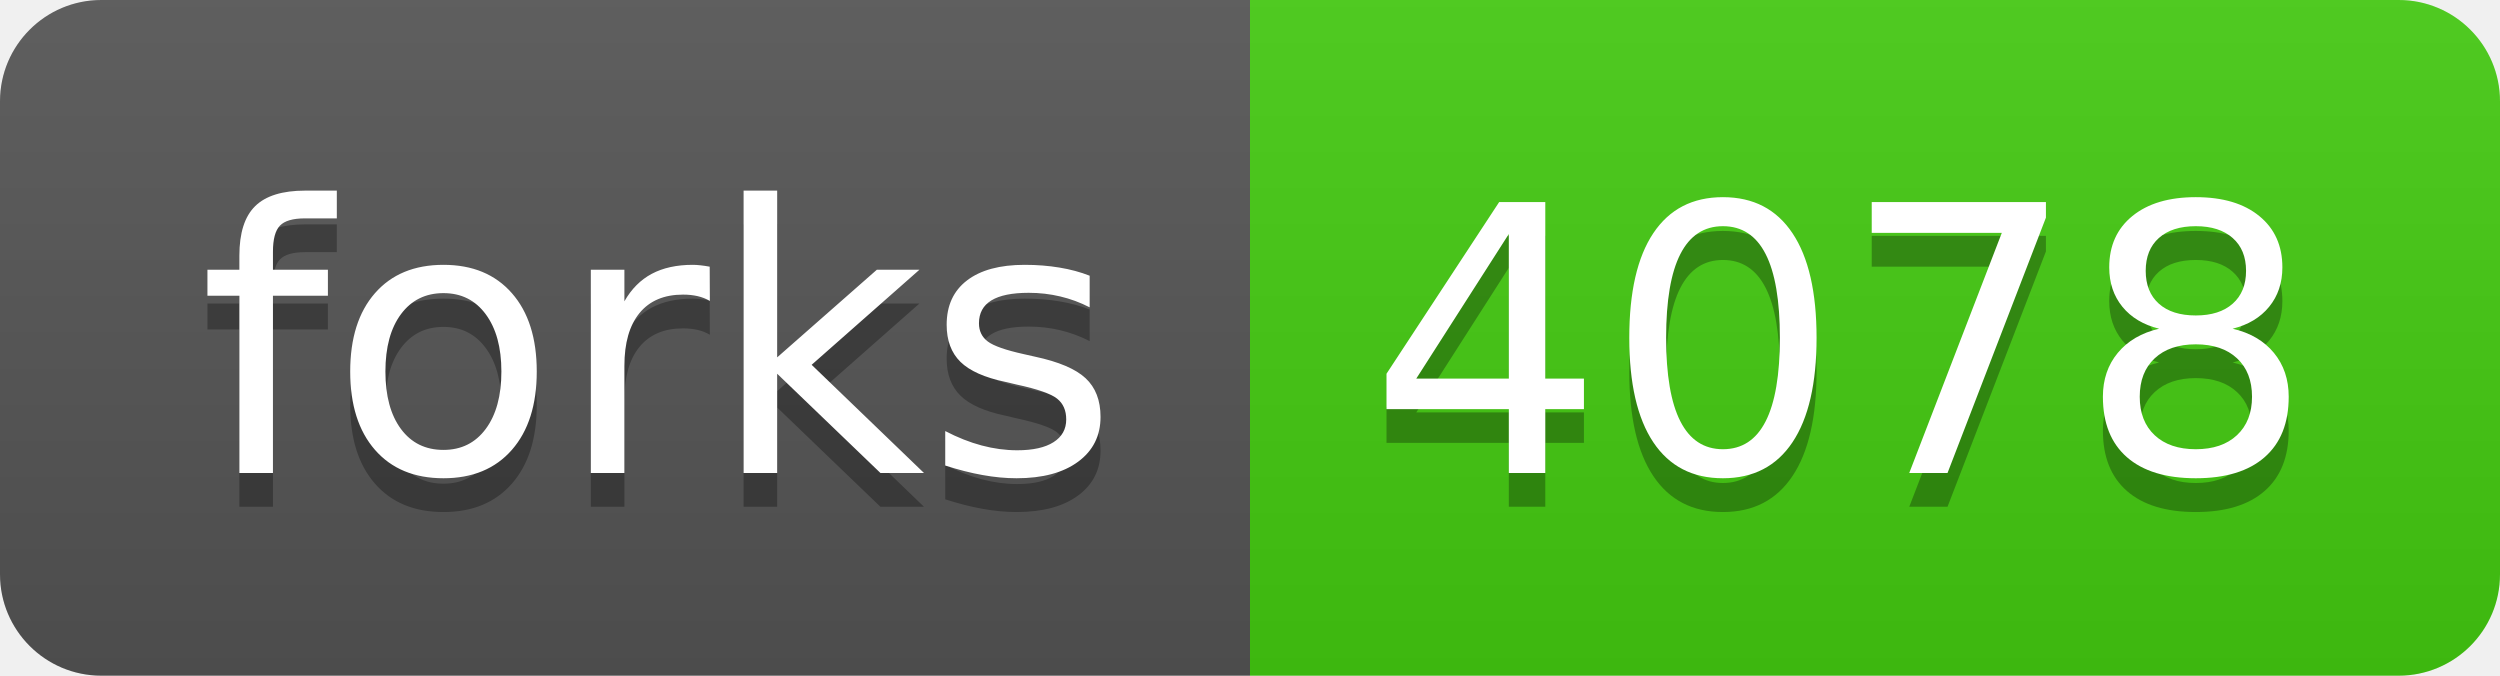
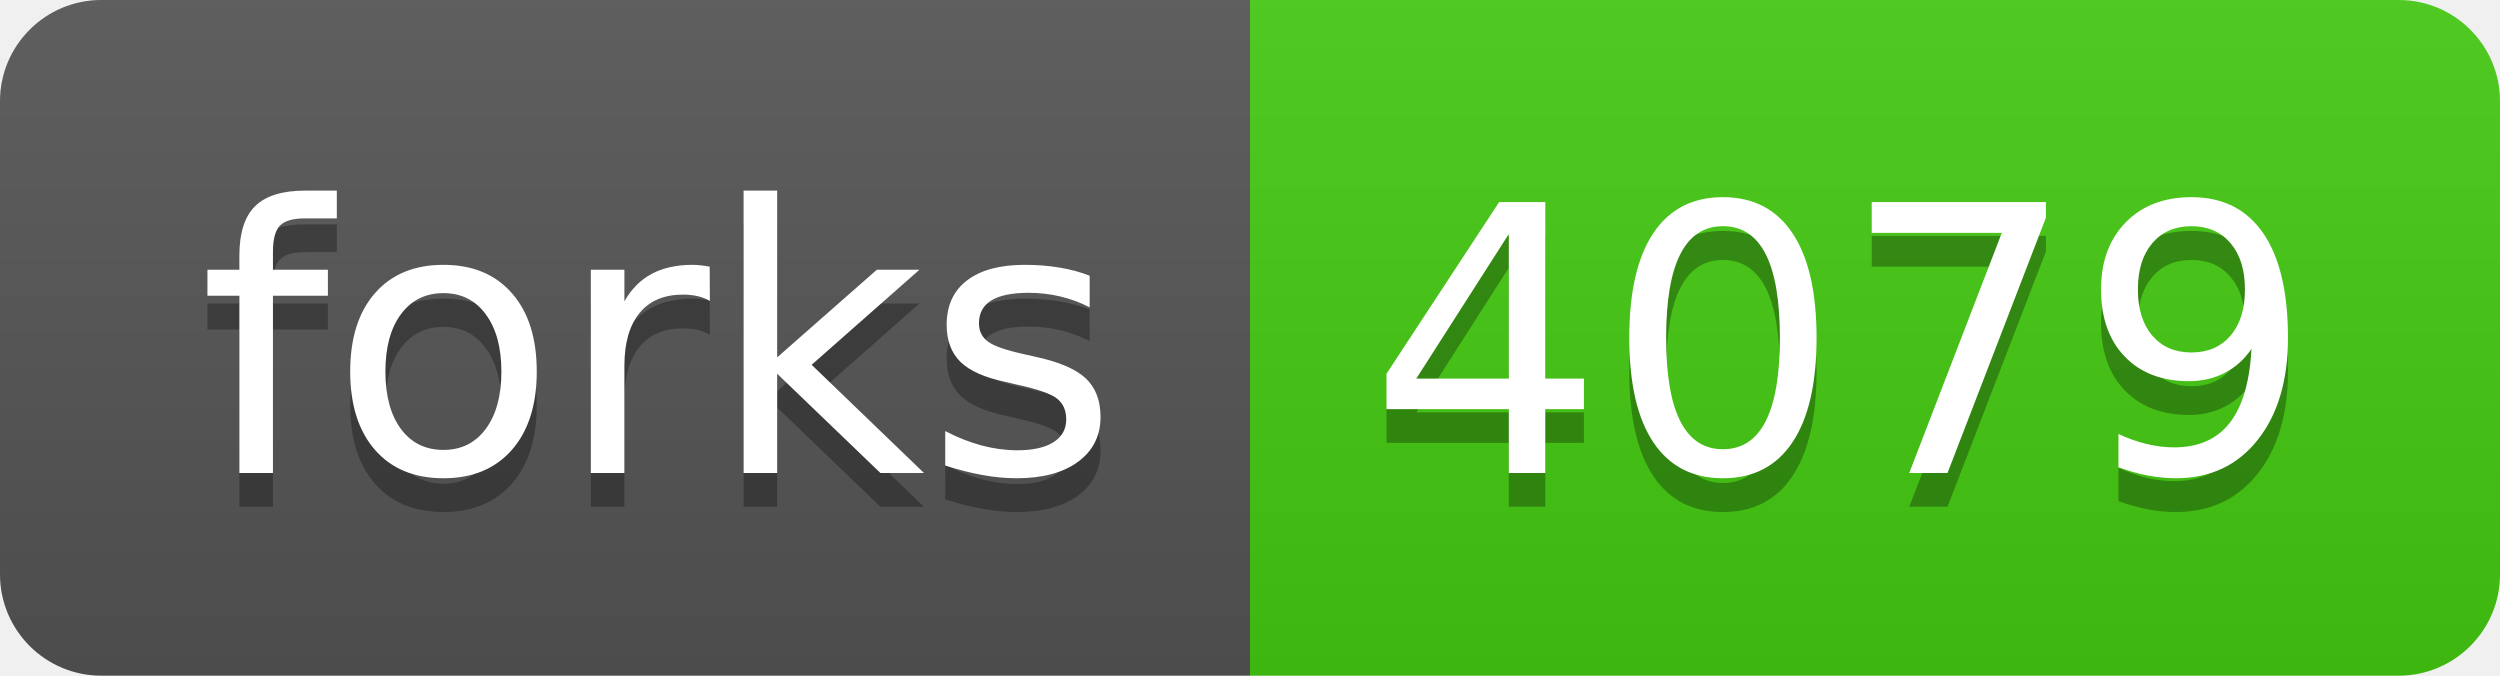
- <svg xmlns="http://www.w3.org/2000/svg" width="74" height="20" role="img" aria-label="forks: 4078">
+ <svg xmlns="http://www.w3.org/2000/svg" width="74" height="20" role="img" aria-label="forks: 4079">
  <linearGradient id="s" x2="0" y2="100%">
    <stop offset="0" stop-color="#bbb" stop-opacity=".1" />
    <stop offset="1" stop-opacity=".1" />
  </linearGradient>
  <clipPath id="r">
    <rect width="74" height="20" rx="3" fill="#fff" />
  </clipPath>
  <g clip-path="url(#r)">
    <rect width="37" height="20" fill="#555" />
    <rect x="37" width="37" height="20" fill="#4c1" />
    <rect width="74" height="20" fill="url(#s)" />
  </g>
  <g fill="#fff" text-anchor="middle" font-family="Verdana,Geneva,DejaVu Sans,sans-serif" text-rendering="geometricPrecision" font-size="110">
    <text aria-hidden="true" x="195" y="150" fill="#010101" fill-opacity=".3" transform="scale(.1)" textLength="270">forks</text>
    <text x="195" y="140" transform="scale(.1)" fill="#fff" textLength="270">forks</text>
-     <text aria-hidden="true" x="545" y="150" fill="#010101" fill-opacity=".3" transform="scale(.1)" textLength="270">4078</text>
-     <text x="545" y="140" transform="scale(.1)" fill="#fff" textLength="270">4078</text>
+     <text aria-hidden="true" x="545" y="150" fill="#010101" fill-opacity=".3" transform="scale(.1)" textLength="270">4079</text>
+     <text x="545" y="140" transform="scale(.1)" fill="#fff" textLength="270">4079</text>
  </g>
</svg>
